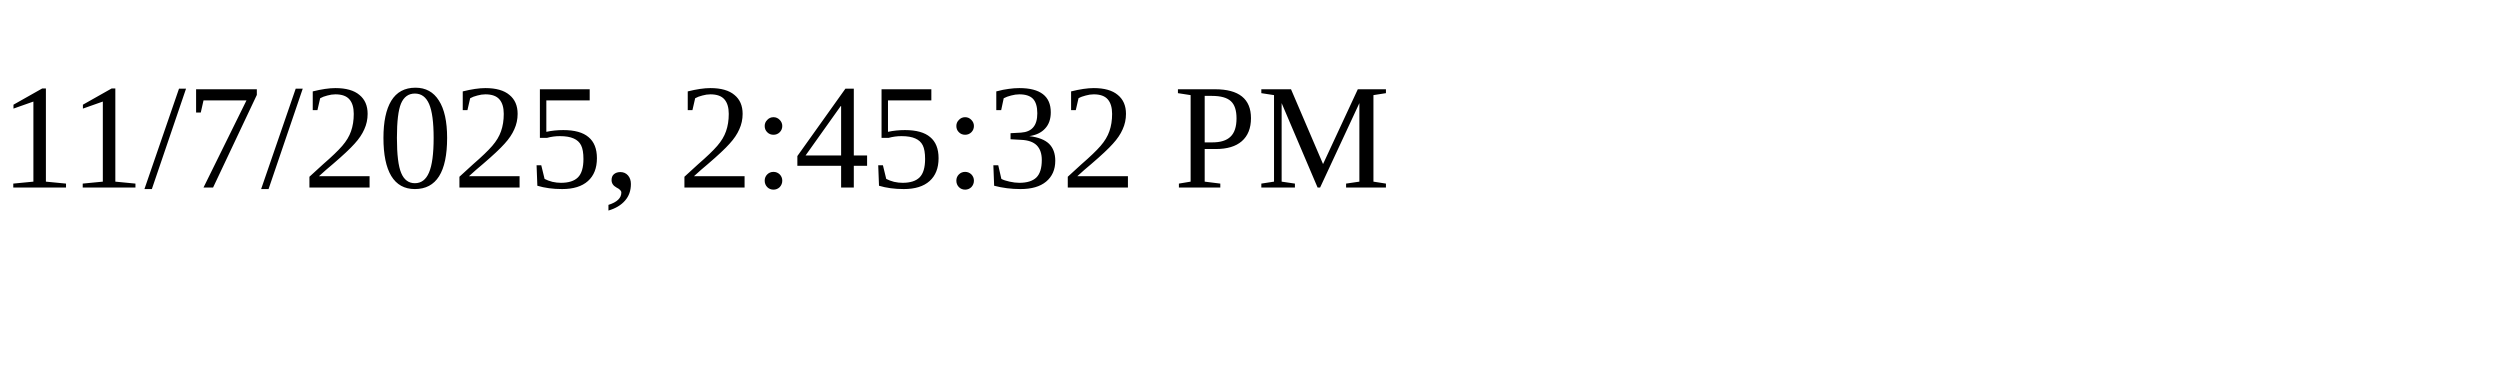
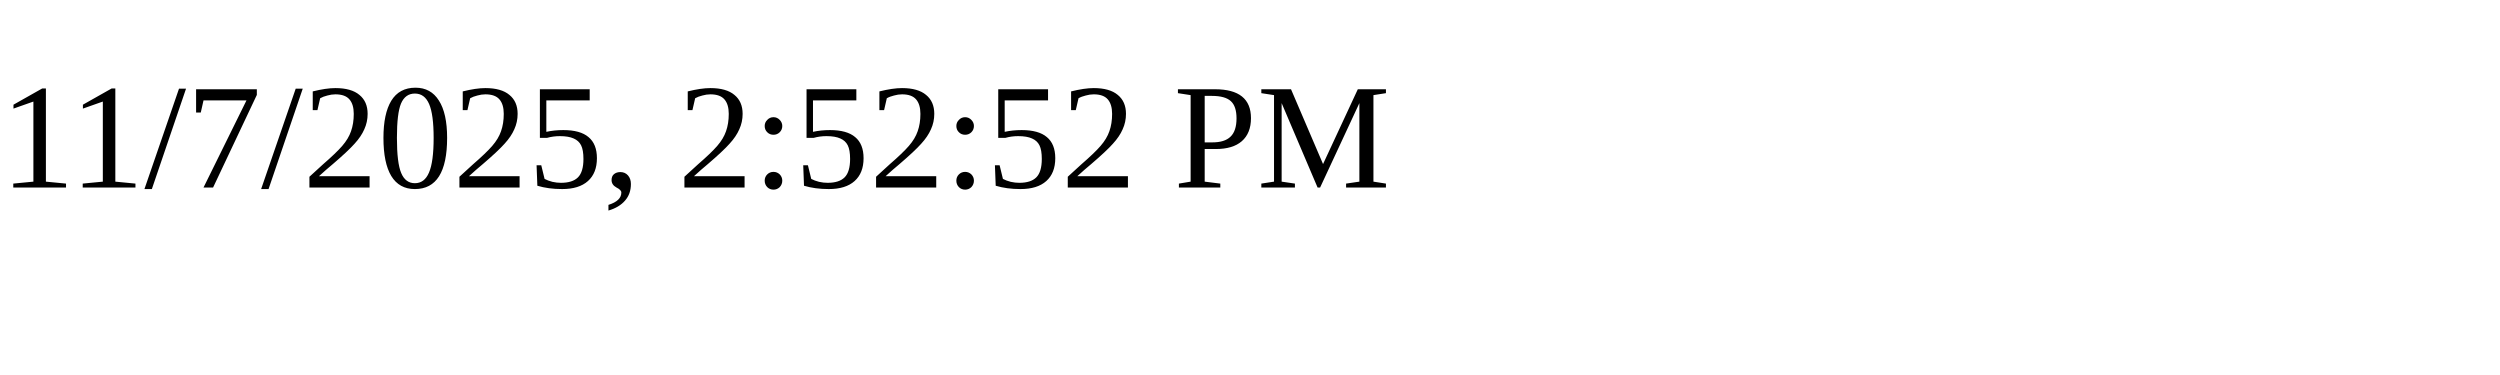
<svg xmlns="http://www.w3.org/2000/svg" height="30" width="200">
-   <text x="0" y="15">11/7/2025, 2:45:32 PM</text>
+   <text x="0" y="15">11/7/2025, 2:52:52 PM</text>
</svg>
